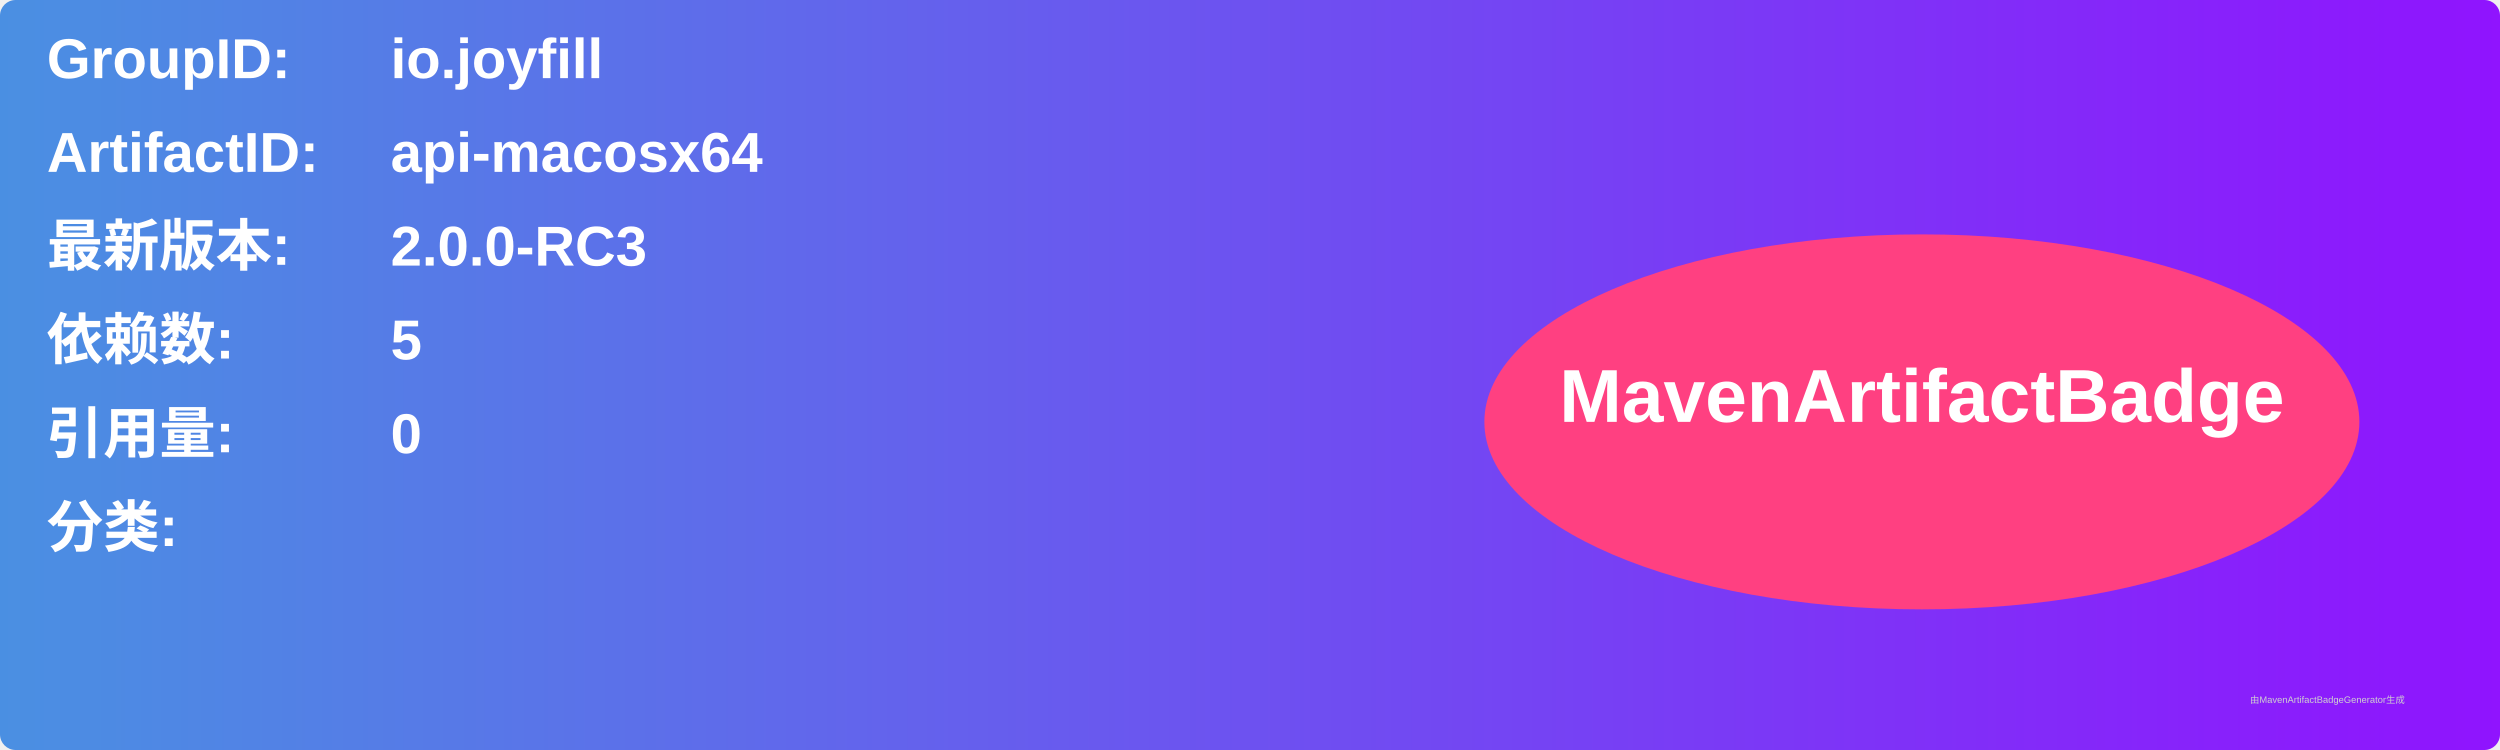
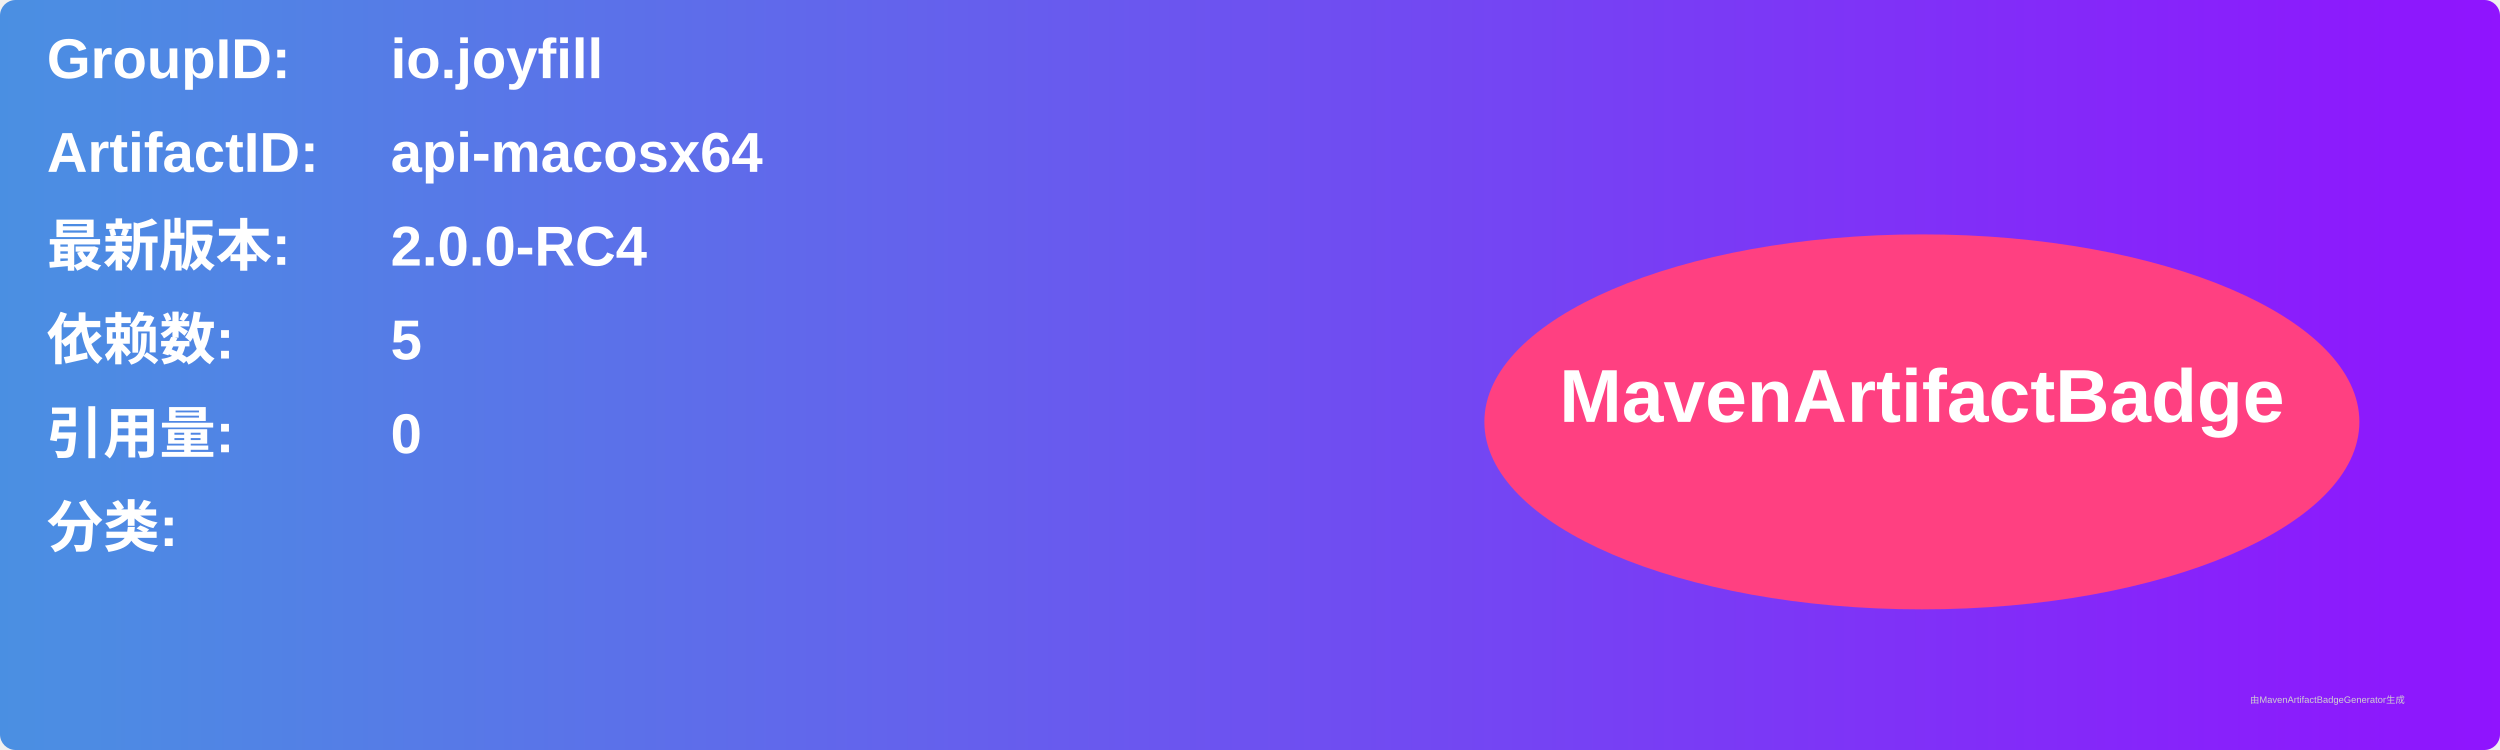
<svg xmlns="http://www.w3.org/2000/svg" width="800" height="240" viewBox="0 0 800 240">
  <linearGradient id="grad" x1="0%" y1="0%" x2="100%" y2="0%">
    <stop offset="0%" stop-color="#4a90e2" />
    <stop offset="100%" stop-color="#9013fe" />
  </linearGradient>
  <rect width="100%" height="100%" rx="5" ry="5" fill="url(#grad)" />
  <g transform="translate(15, 15)">
    <text x="0" y="10" font-family="Arial" font-size="18" fill="white" font-weight="bold" width="260">GroupID:</text>
    <text x="110" y="10" font-family="Arial" font-size="18" fill="white" font-weight="bold" width="460">io.joyfill</text>
    <text x="0" y="40" font-family="Arial" font-size="18" fill="white" font-weight="bold" width="260">ArtifactID:</text>
    <text x="110" y="40" font-family="Arial" font-size="18" fill="white" font-weight="bold" width="460">api-macosx64</text>
    <text x="0" y="70" font-family="Arial" font-size="18" fill="white" font-weight="bold">最新版本:</text>
    <text x="110" y="70" font-family="Arial" font-size="18" fill="white" font-weight="bold">
-       <tspan font-weight="bold">2.0.0-RC3</tspan>
+       <tspan font-weight="bold">2.0.0-RC4</tspan>
    </text>
    <text x="0" y="100" font-family="Arial" font-size="18" fill="white" font-weight="bold">依赖数: </text>
    <text x="110" y="100" font-family="Arial" font-size="18" fill="white">
      <tspan font-weight="bold">5</tspan>
    </text>
    <text x="0" y="130" font-family="Arial" font-size="18" fill="white" font-weight="bold">引用量: </text>
    <text x="110" y="130" font-family="Arial" font-size="18" fill="white">
      <tspan font-weight="bold">0</tspan>
    </text>
    <text x="0" y="160" font-family="Arial" font-size="18" fill="white" font-weight="bold">分类:</text>
    <text x="10" y="190" font-family="Arial" font-size="10" fill="white">
      <tspan font-weight="bold" />
    </text>
    <ellipse cx="600" cy="120" rx="140" ry="60" fill="#ff4081" />
    <text x="600" y="120" text-anchor="middle" font-family="Arial" font-size="24" fill="white" font-weight="bold">MavenArtifactBadge</text>
  </g>
  <text x="720" y="225" font-family="Arial" font-size="3" fill="#d0d0d0">由MavenArtifactBadgeGenerator生成</text>
</svg>
